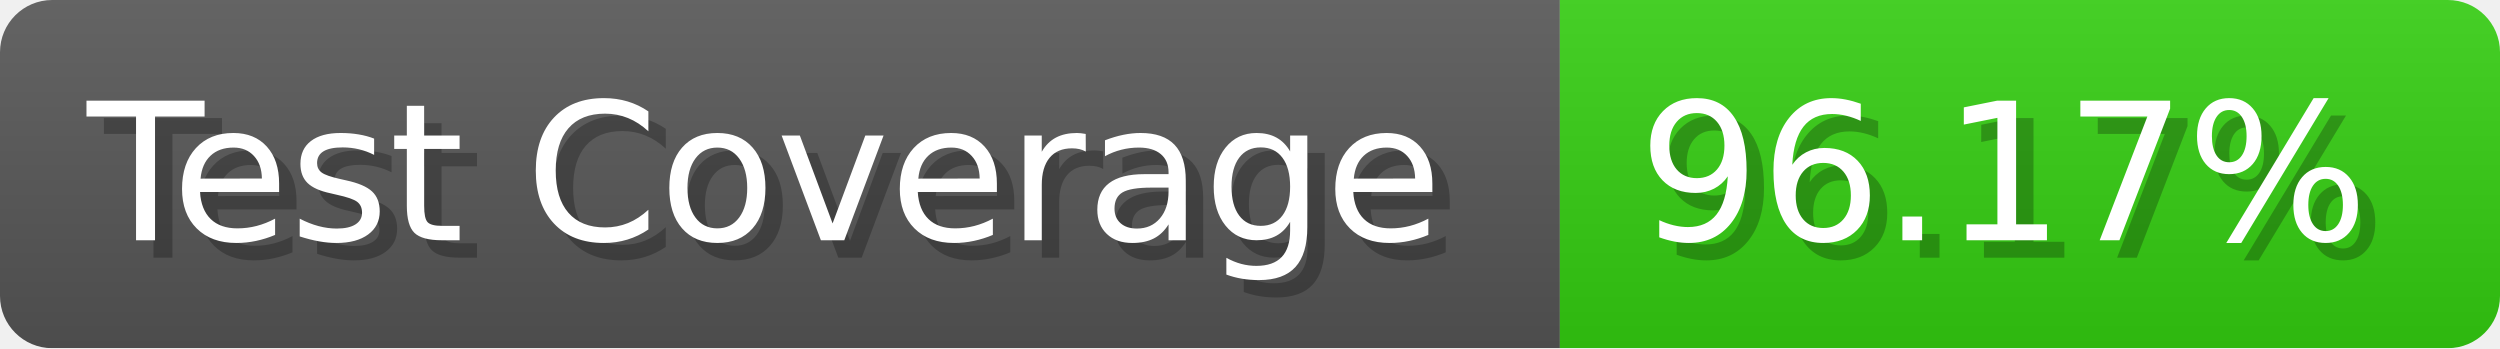
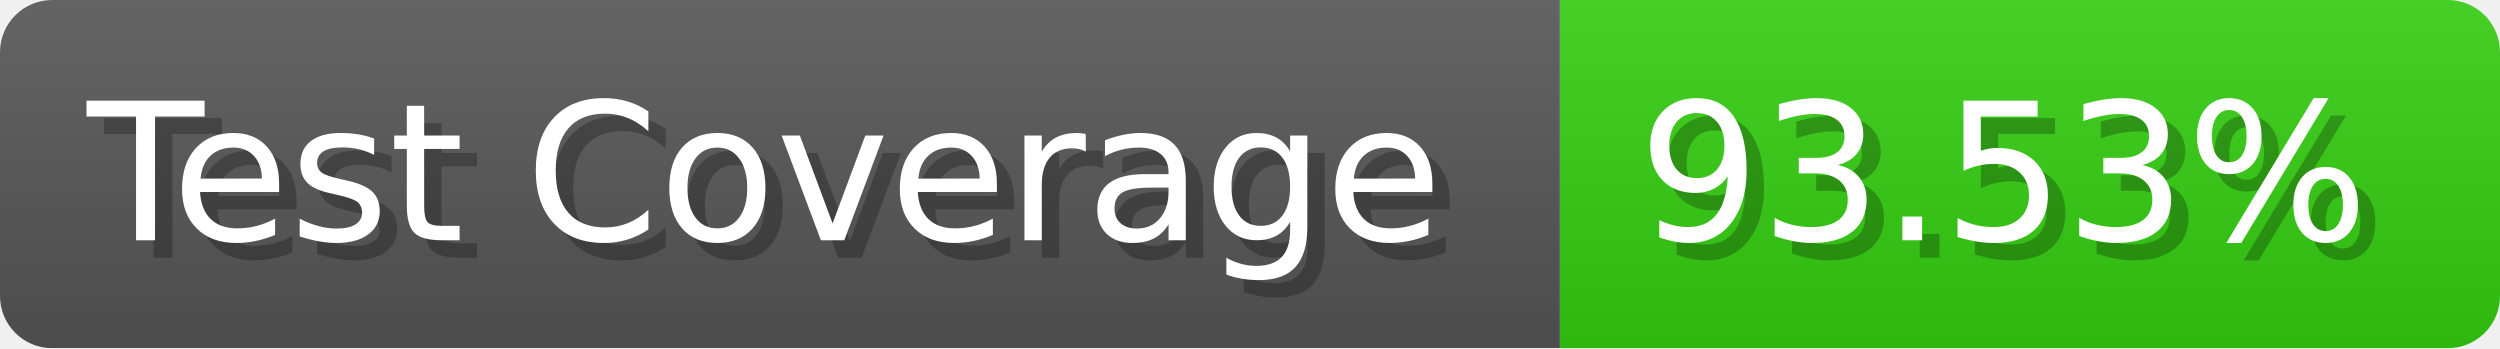
- <svg xmlns="http://www.w3.org/2000/svg" width="143.6" height="20" viewBox="0 0 1436 200" role="img" aria-label="Test Coverage: 96.17%">
+ <svg xmlns="http://www.w3.org/2000/svg" width="143.6" height="20" viewBox="0 0 1436 200" role="img" aria-label="Test Coverage: 93.53%">
  <linearGradient id="a" x2="0" y2="100%">
    <stop offset="0" stop-opacity=".1" stop-color="#EEE" />
    <stop offset="1" stop-opacity=".1" />
  </linearGradient>
  <mask id="m">
    <rect width="1436" height="200" rx="30" fill="#FFF" />
  </mask>
  <g mask="url(#m)">
    <rect width="896" height="200" fill="#555" />
    <rect width="540" height="200" fill="#3C1" x="896" />
    <rect width="1436" height="200" fill="url(#a)" />
  </g>
  <g aria-hidden="true" fill="#fff" text-anchor="start" font-family="Verdana,DejaVu Sans,sans-serif" font-size="110">
    <text x="60" y="148" textLength="796" fill="#000" opacity="0.25">Test Coverage</text>
    <text x="50" y="138" textLength="796">Test Coverage</text>
-     <text x="951" y="148" textLength="440" fill="#000" opacity="0.25">96.17%</text>
-     <text x="941" y="138" textLength="440">96.17%</text>
+     <text x="951" y="148" textLength="440" fill="#000" opacity="0.25">93.53%</text>
+     <text x="941" y="138" textLength="440">93.53%</text>
  </g>
</svg>
